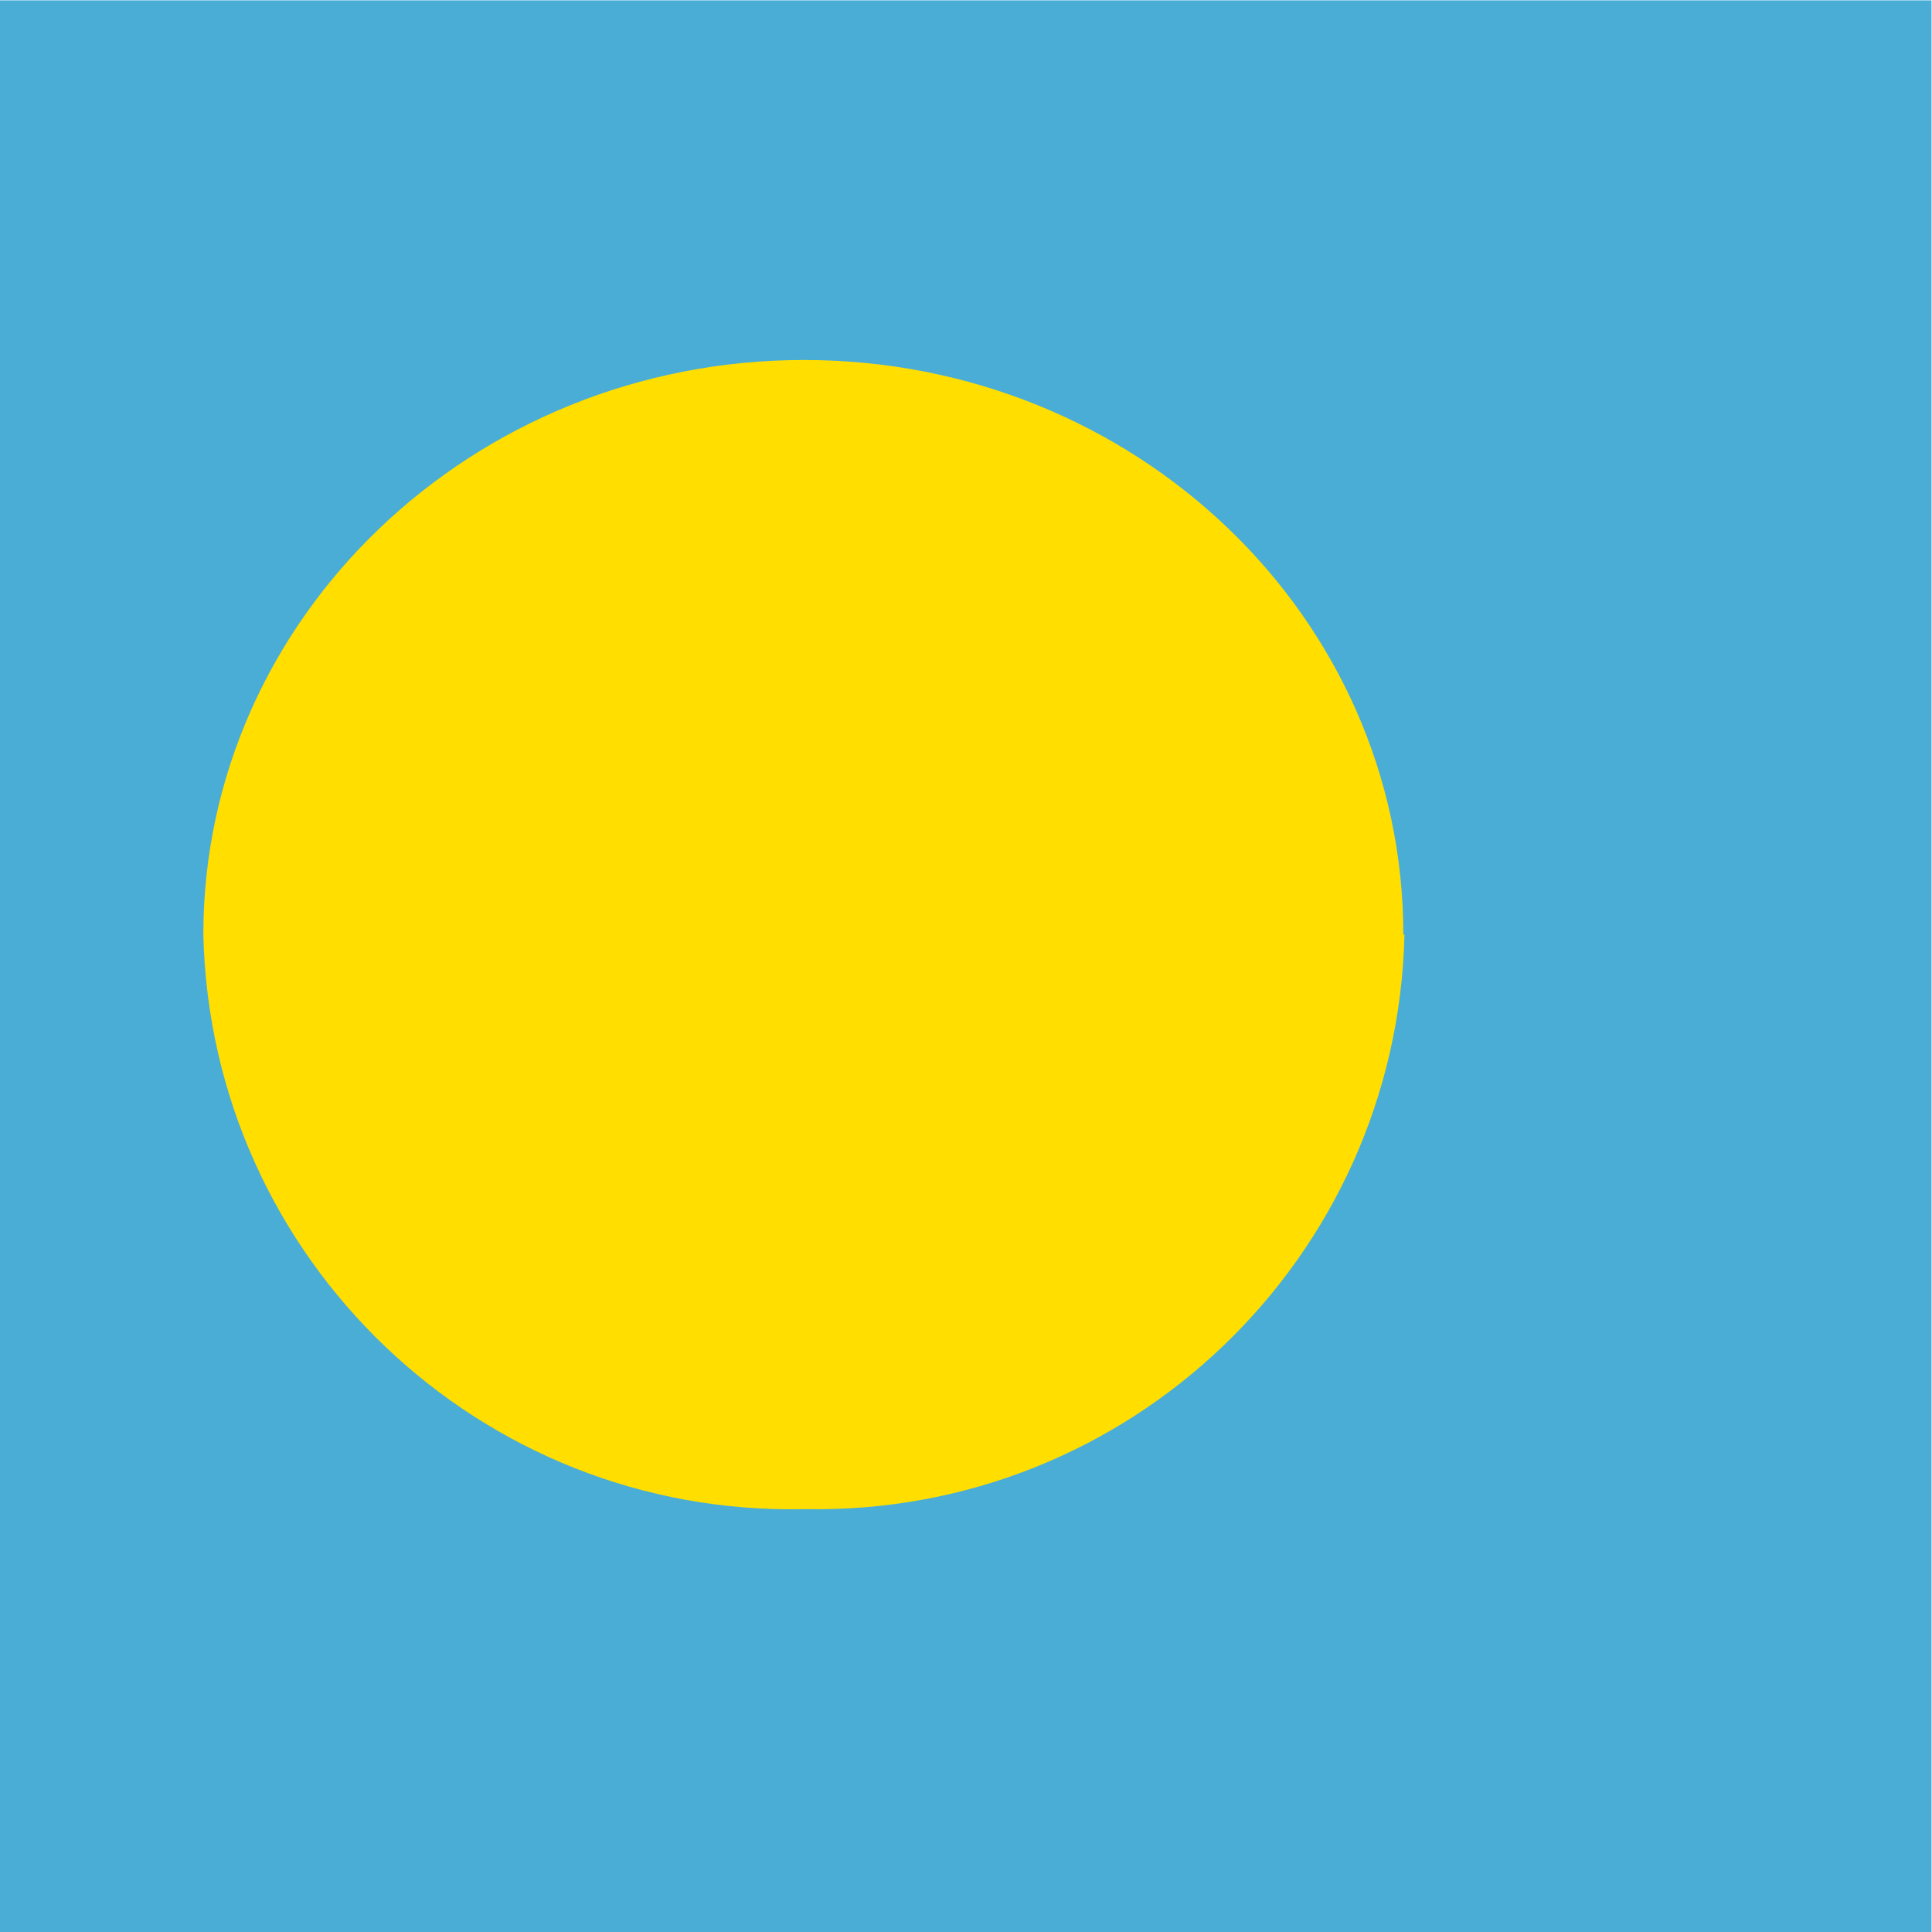
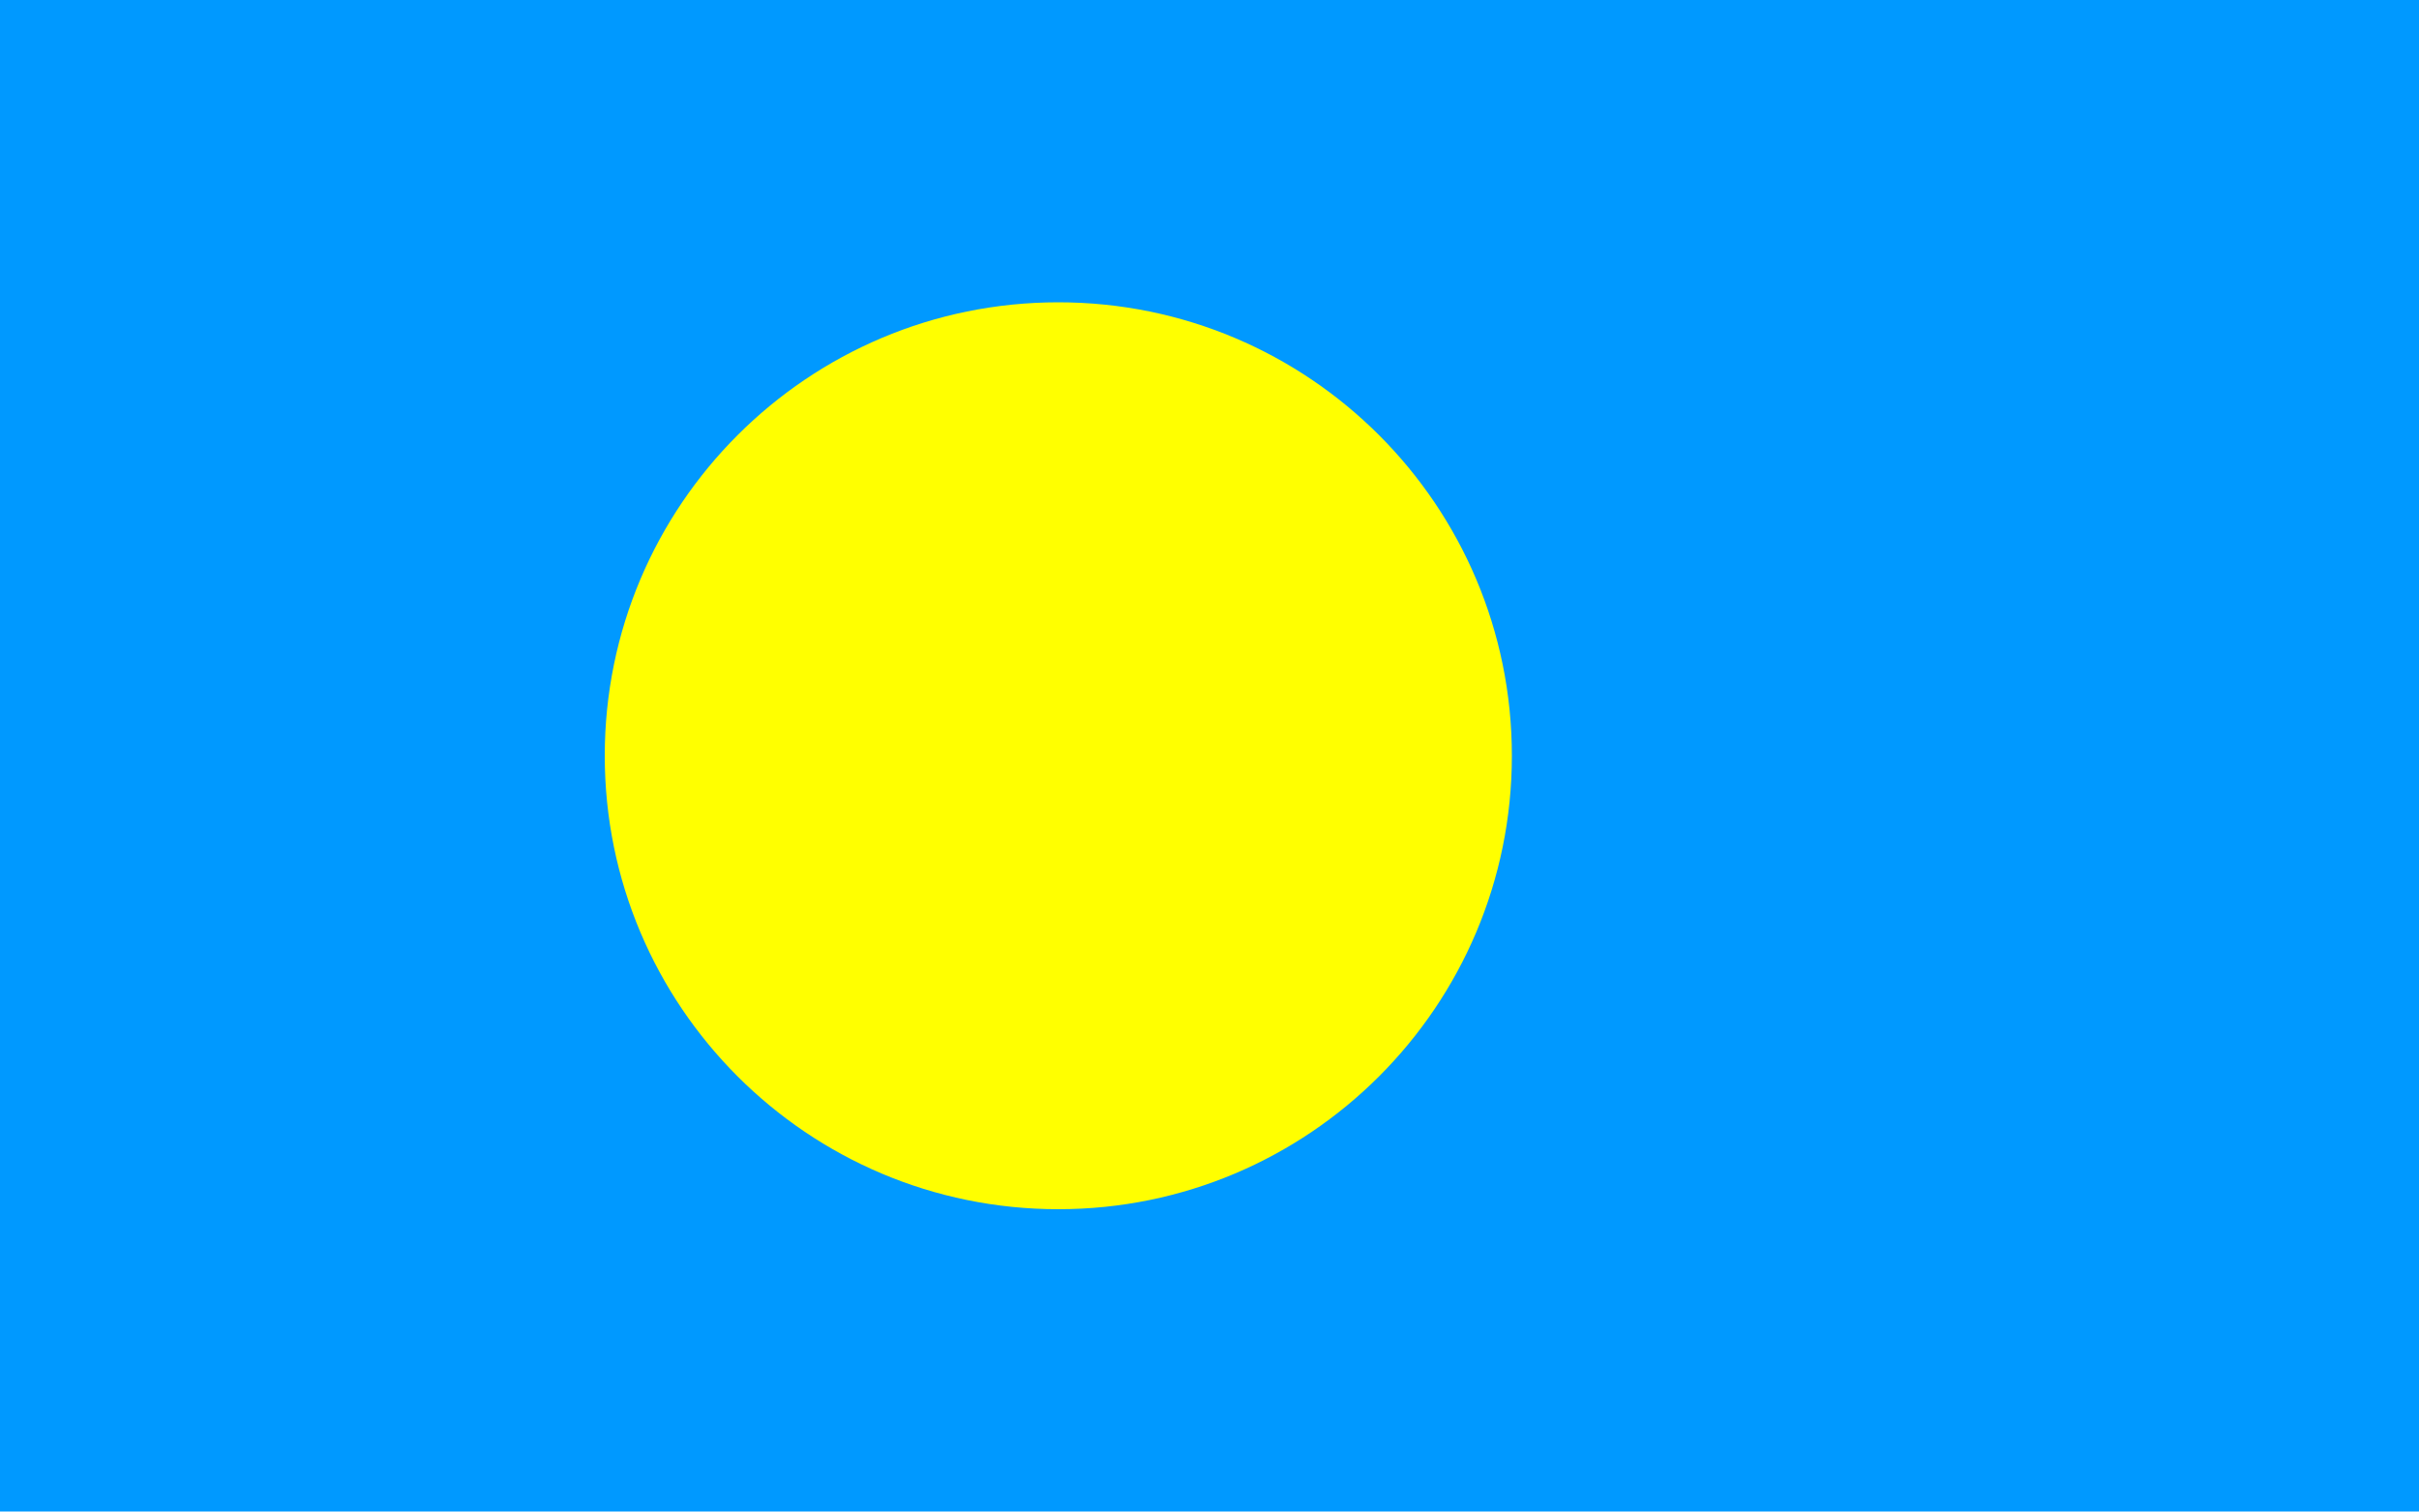
- <svg xmlns="http://www.w3.org/2000/svg" id="flag-icons-pw" viewBox="0 0 512 512">
-   <defs>
-     <clipPath id="pw-a">
-       <path fill-opacity=".7" d="M61.7 4.2h170.8V175H61.7z" />
-     </clipPath>
-   </defs>
-   <g fill-rule="evenodd" stroke-width="1pt" clip-path="url(#pw-a)" transform="translate(-185 -12.5)scale(2.9973)">
-     <path fill="#4aadd6" d="M0 4.2h301.2V175H0z" />
-     <path fill="#ffde00" d="M185.9 86.8a52 52 0 0 1-53 50.8 52 52 0 0 1-53.2-50.8c0-28 23.8-50.8 53.1-50.8s53 22.7 53 50.8z" />
-   </g>
+ <svg xmlns="http://www.w3.org/2000/svg" viewBox="0 0 16 10">
+   <path fill="#09F" d="M0 0h16v10H0z" />
+   <circle fill="#FF0" cx="7" cy="5" r="3" />
</svg>
